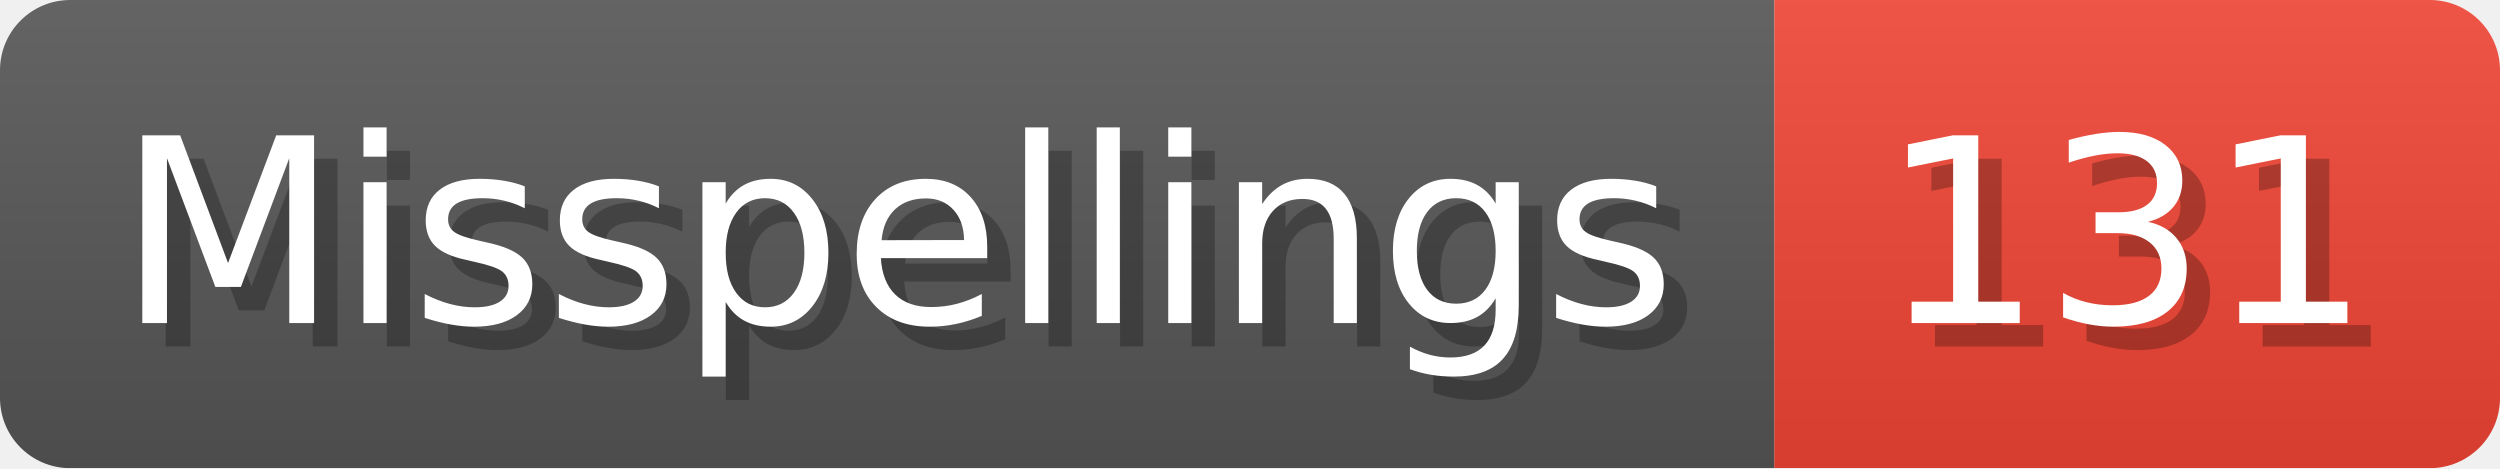
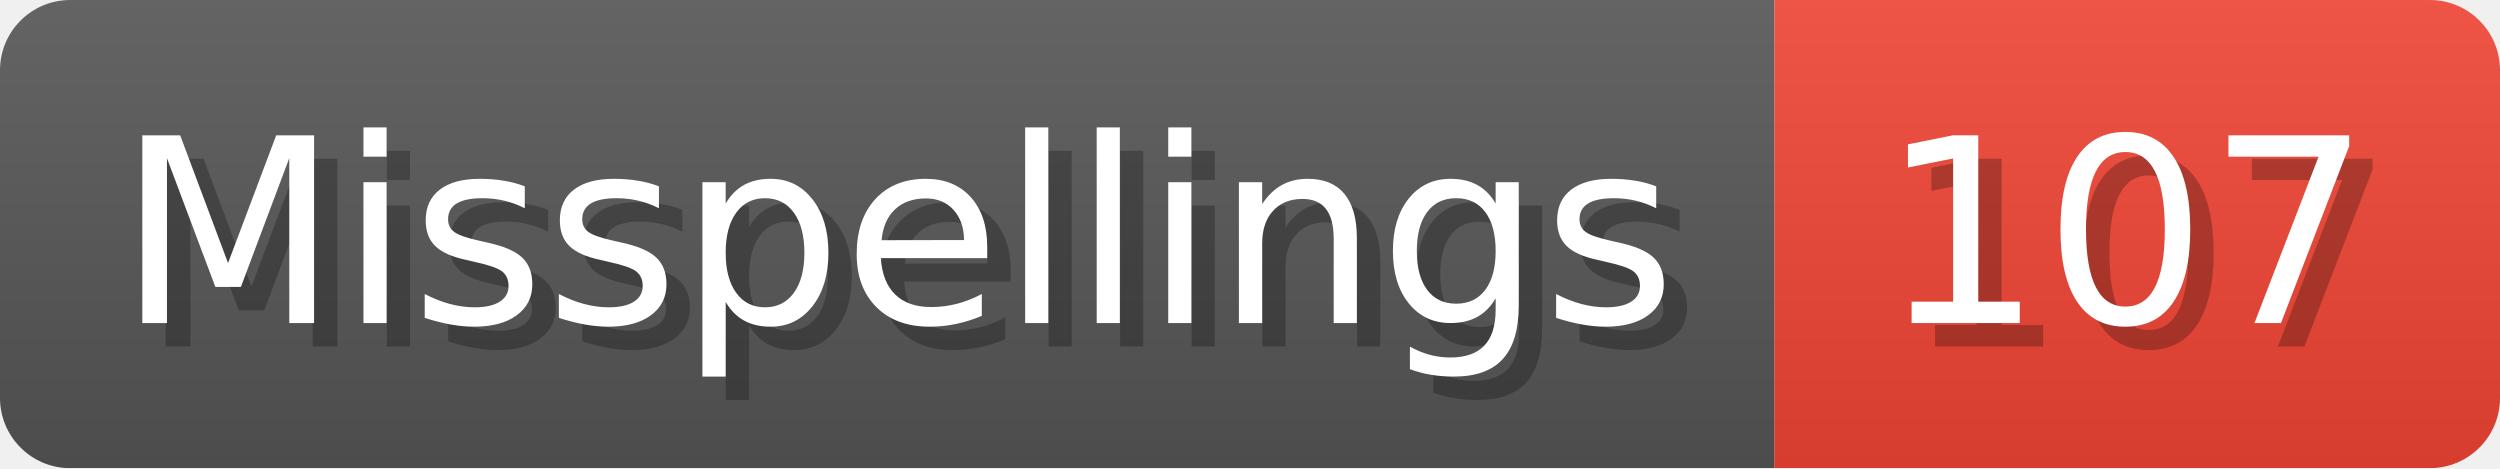
- <svg xmlns="http://www.w3.org/2000/svg" width="106.8" height="20" viewBox="0 0 1068 200" role="img" aria-label="Misspellings: 131">
+ <svg xmlns="http://www.w3.org/2000/svg" width="106.8" height="20" viewBox="0 0 1068 200" role="img" aria-label="Misspellings: 107">
  <linearGradient id="a" x2="0" y2="100%">
    <stop offset="0" stop-opacity=".1" stop-color="#EEE" />
    <stop offset="1" stop-opacity=".1" />
  </linearGradient>
  <mask id="m">
    <rect width="1068" height="200" rx="30" fill="#FFF" />
  </mask>
  <g mask="url(#m)">
    <rect width="758" height="200" fill="#555" />
    <rect width="310" height="200" fill="#E43" x="758" />
    <rect width="1068" height="200" fill="url(#a)" />
  </g>
  <g aria-hidden="true" fill="#fff" text-anchor="start" font-family="Verdana,DejaVu Sans,sans-serif" font-size="110">
    <text x="60" y="148" textLength="658" fill="#000" opacity="0.25">Misspellings</text>
    <text x="50" y="138" textLength="658">Misspellings</text>
-     <text x="813" y="148" textLength="210" fill="#000" opacity="0.25">131</text>
-     <text x="803" y="138" textLength="210">131</text>
+     <text x="813" y="148" textLength="210" fill="#000" opacity="0.25">107</text>
+     <text x="803" y="138" textLength="210">107</text>
  </g>
</svg>
